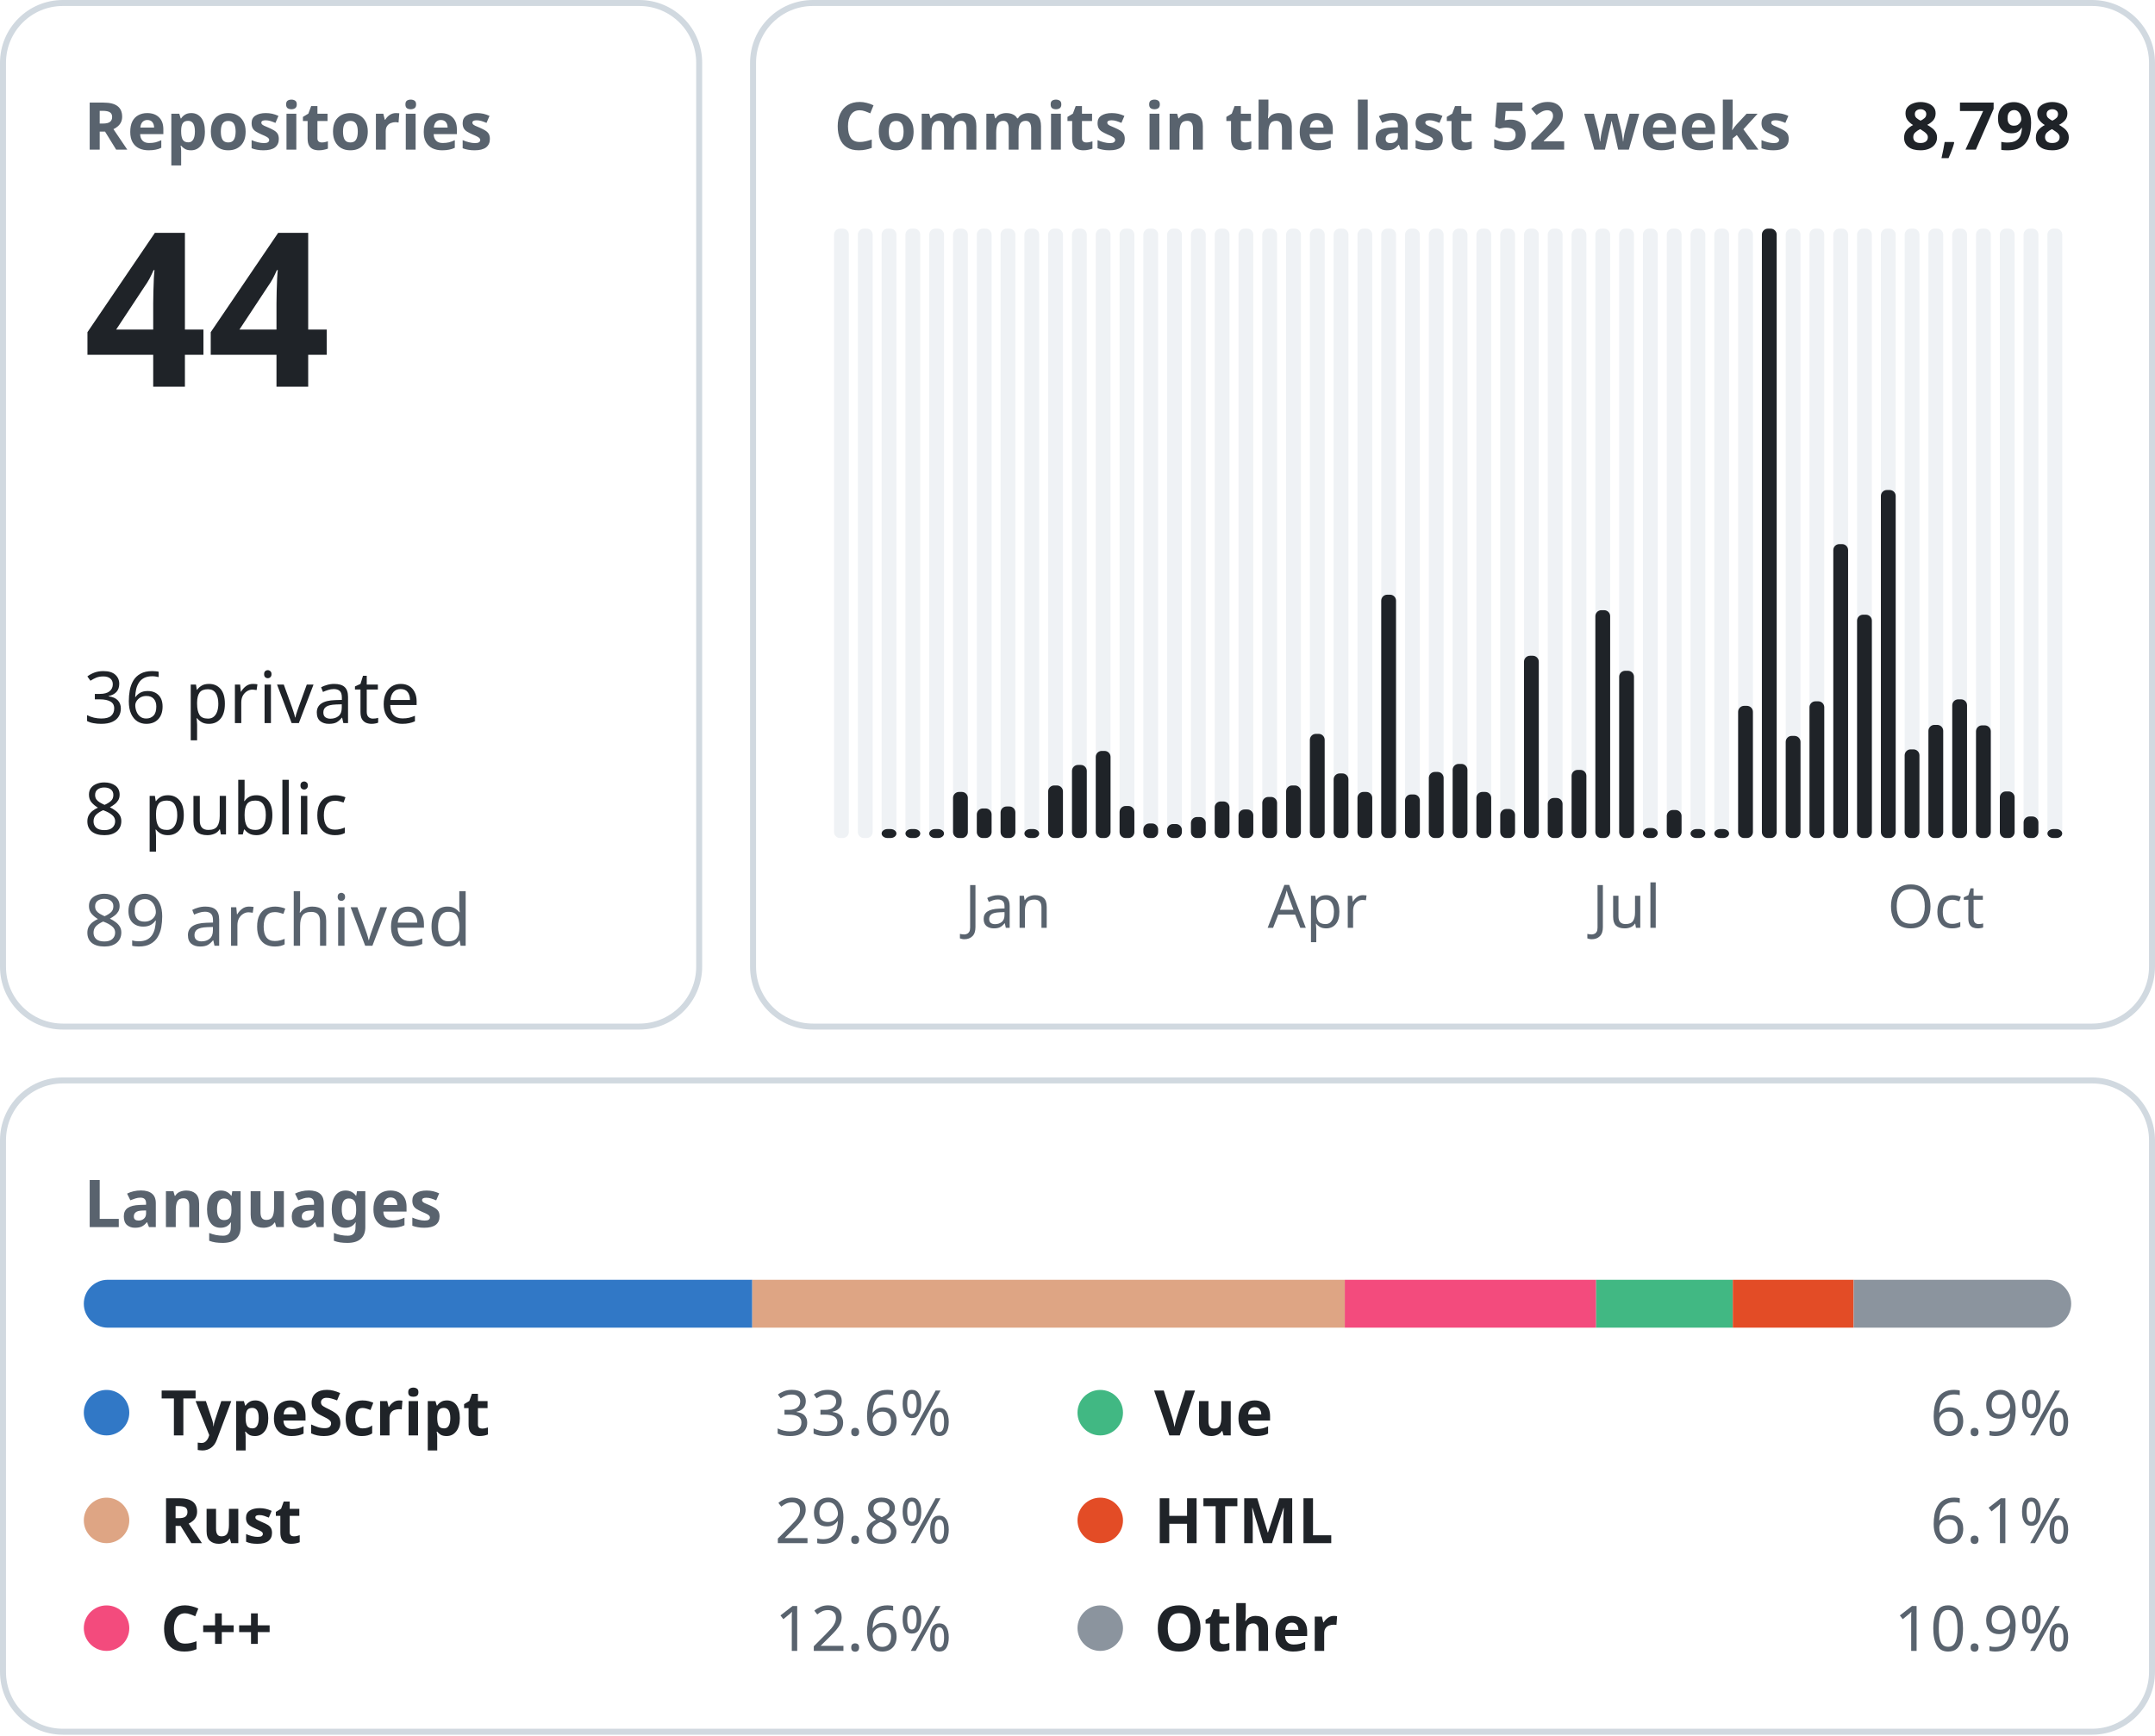
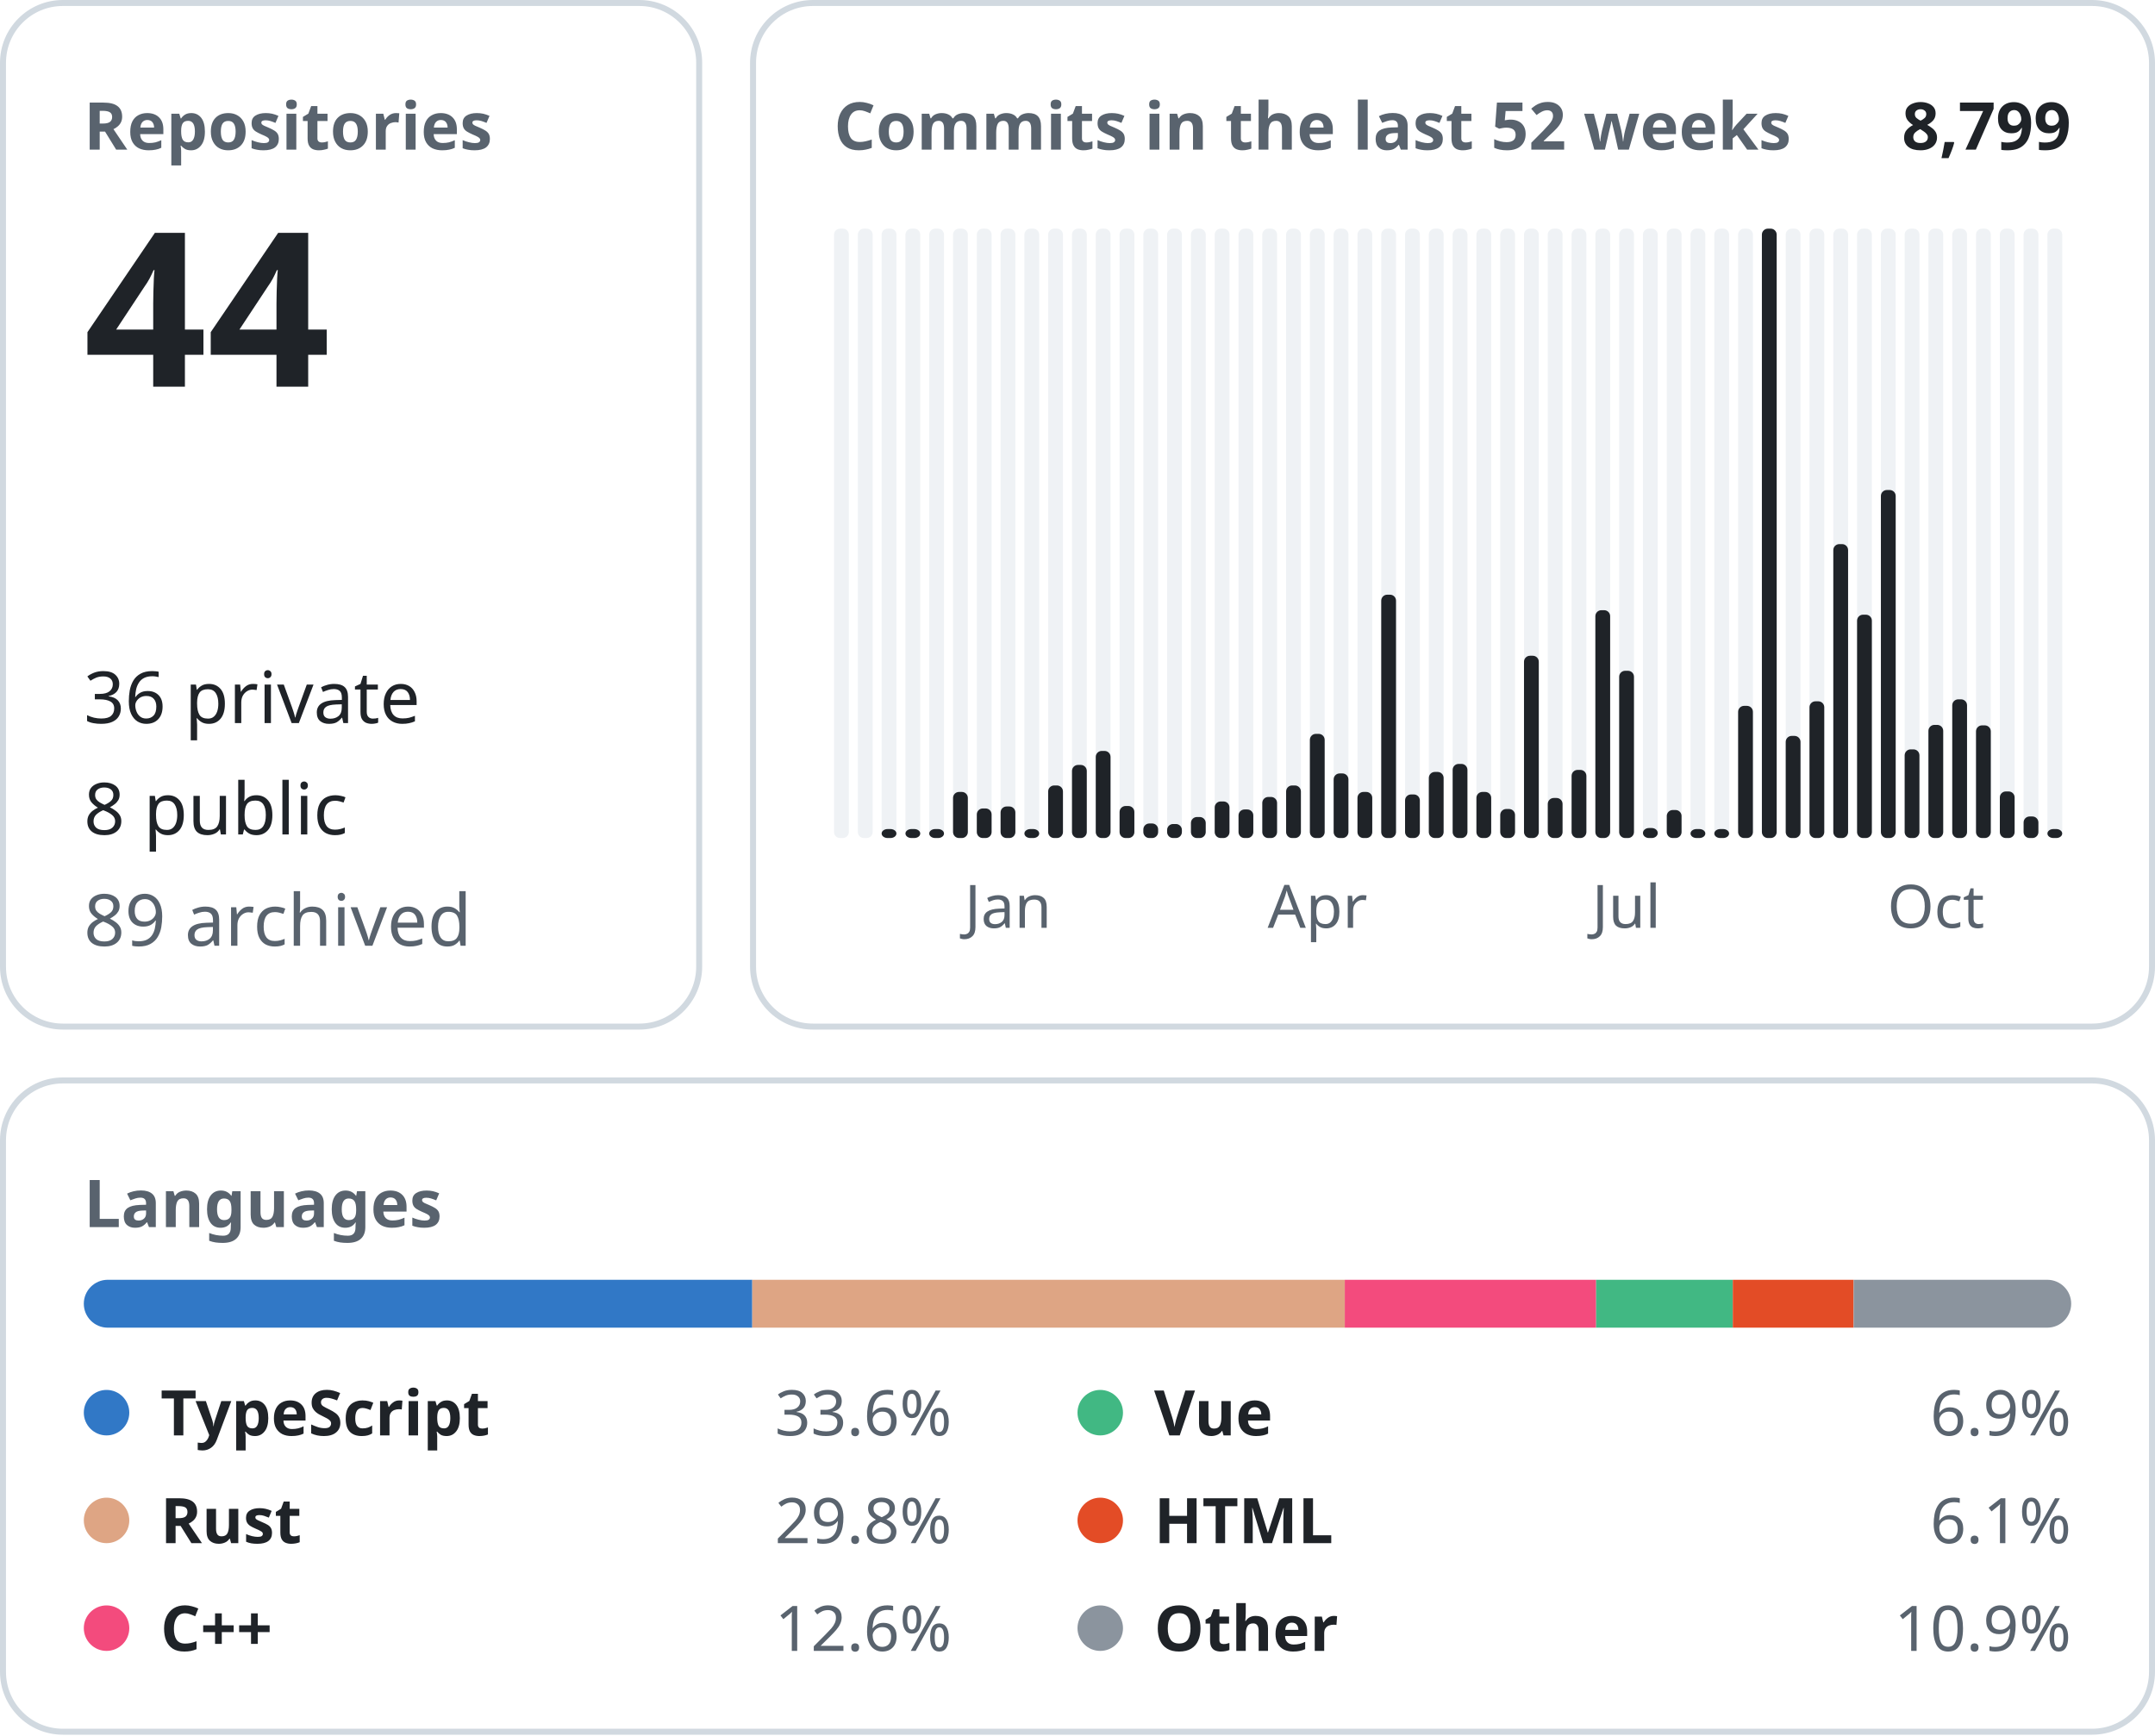
<svg xmlns="http://www.w3.org/2000/svg" width="360" height="290" viewBox="0 0 360 290" font-family="-apple-system, BlinkMacSystemFont, &quot;Segoe UI&quot;, &quot;Noto Sans&quot;, Helvetica, Arial, sans-serif">
  <rect x="0.5" y="0.5" width="116.3" height="171.0" rx="10" fill="none" stroke="#d1d9e0" />
  <text x="14.0" y="25.0" font-size="11" font-weight="600" fill="#59636e" text-anchor="start">Repositories</text>
  <text x="14.0" y="64.6" font-size="36" font-weight="600" fill="#1f2328" text-anchor="start">44</text>
  <text x="14.0" y="120.8" font-size="12" font-weight="400" fill="#1f2328" text-anchor="start">36 private</text>
  <text x="14.0" y="139.4" font-size="12" font-weight="400" fill="#1f2328" text-anchor="start">8 public</text>
  <text x="14.0" y="158.0" font-size="12" font-weight="400" fill="#59636e" text-anchor="start">89 archived</text>
  <rect x="125.8" y="0.5" width="233.7" height="171.0" rx="10" fill="none" stroke="#d1d9e0" />
  <text x="139.3" y="25.0" font-size="11" font-weight="600" fill="#59636e" text-anchor="start">Commits in the last 52 weeks</text>
-   <text x="346.0" y="25.0" font-size="11" font-weight="600" fill="#1f2328" text-anchor="end">8,798</text>
+   <text x="346.0" y="25.0" font-size="11" font-weight="600" fill="#1f2328" text-anchor="end">8,799</text>
  <rect x="139.33" y="38.20" width="2.47" height="101.80" rx="1" fill="#eff2f5" />
  <rect x="143.31" y="38.20" width="2.47" height="101.80" rx="1" fill="#eff2f5" />
  <rect x="147.28" y="38.20" width="2.47" height="101.80" rx="1" fill="#eff2f5" />
  <rect x="147.28" y="138.50" width="2.47" height="1.50" rx="1" fill="#1f2328" />
  <rect x="151.26" y="38.20" width="2.47" height="101.80" rx="1" fill="#eff2f5" />
  <rect x="151.26" y="138.50" width="2.47" height="1.50" rx="1" fill="#1f2328" />
  <rect x="155.23" y="38.20" width="2.47" height="101.80" rx="1" fill="#eff2f5" />
  <rect x="155.23" y="138.50" width="2.47" height="1.50" rx="1" fill="#1f2328" />
  <rect x="159.21" y="38.20" width="2.47" height="101.80" rx="1" fill="#eff2f5" />
  <rect x="159.21" y="132.30" width="2.47" height="7.70" rx="1" fill="#1f2328" />
  <rect x="163.18" y="38.20" width="2.47" height="101.80" rx="1" fill="#eff2f5" />
  <rect x="163.18" y="135.06" width="2.47" height="4.94" rx="1" fill="#1f2328" />
  <rect x="167.15" y="38.20" width="2.47" height="101.80" rx="1" fill="#eff2f5" />
  <rect x="167.15" y="134.73" width="2.47" height="5.27" rx="1" fill="#1f2328" />
  <text x="168.4" y="155.0" font-size="10" font-weight="400" fill="#59636e" text-anchor="middle">Jan</text>
  <rect x="171.13" y="38.20" width="2.47" height="101.80" rx="1" fill="#eff2f5" />
  <rect x="171.13" y="138.50" width="2.47" height="1.50" rx="1" fill="#1f2328" />
  <rect x="175.10" y="38.20" width="2.47" height="101.80" rx="1" fill="#eff2f5" />
  <rect x="175.10" y="131.22" width="2.47" height="8.78" rx="1" fill="#1f2328" />
  <rect x="179.08" y="38.20" width="2.47" height="101.80" rx="1" fill="#eff2f5" />
  <rect x="179.08" y="127.79" width="2.47" height="12.21" rx="1" fill="#1f2328" />
  <rect x="183.05" y="38.20" width="2.47" height="101.80" rx="1" fill="#eff2f5" />
  <rect x="183.05" y="125.45" width="2.47" height="14.55" rx="1" fill="#1f2328" />
  <rect x="187.03" y="38.20" width="2.47" height="101.80" rx="1" fill="#eff2f5" />
  <rect x="187.03" y="134.65" width="2.47" height="5.35" rx="1" fill="#1f2328" />
  <rect x="191.00" y="38.20" width="2.47" height="101.80" rx="1" fill="#eff2f5" />
  <rect x="191.00" y="137.57" width="2.47" height="2.43" rx="1" fill="#1f2328" />
  <rect x="194.97" y="38.20" width="2.47" height="101.80" rx="1" fill="#eff2f5" />
  <rect x="194.97" y="137.66" width="2.47" height="2.34" rx="1" fill="#1f2328" />
  <rect x="198.95" y="38.20" width="2.47" height="101.80" rx="1" fill="#eff2f5" />
  <rect x="198.95" y="136.49" width="2.47" height="3.51" rx="1" fill="#1f2328" />
  <rect x="202.92" y="38.20" width="2.47" height="101.80" rx="1" fill="#eff2f5" />
  <rect x="202.92" y="133.89" width="2.47" height="6.11" rx="1" fill="#1f2328" />
  <rect x="206.90" y="38.20" width="2.47" height="101.80" rx="1" fill="#eff2f5" />
  <rect x="206.90" y="135.23" width="2.47" height="4.77" rx="1" fill="#1f2328" />
  <rect x="210.87" y="38.20" width="2.47" height="101.80" rx="1" fill="#eff2f5" />
  <rect x="210.87" y="133.14" width="2.47" height="6.86" rx="1" fill="#1f2328" />
  <rect x="214.85" y="38.20" width="2.47" height="101.80" rx="1" fill="#eff2f5" />
  <rect x="214.85" y="131.22" width="2.47" height="8.78" rx="1" fill="#1f2328" />
  <rect x="218.82" y="38.20" width="2.47" height="101.80" rx="1" fill="#eff2f5" />
  <rect x="218.82" y="122.60" width="2.47" height="17.40" rx="1" fill="#1f2328" />
  <text x="220.1" y="155.0" font-size="10" font-weight="400" fill="#59636e" text-anchor="middle">Apr</text>
  <rect x="222.79" y="38.20" width="2.47" height="101.80" rx="1" fill="#eff2f5" />
  <rect x="222.79" y="129.21" width="2.47" height="10.79" rx="1" fill="#1f2328" />
  <rect x="226.77" y="38.20" width="2.47" height="101.80" rx="1" fill="#eff2f5" />
  <rect x="226.77" y="132.30" width="2.47" height="7.70" rx="1" fill="#1f2328" />
  <rect x="230.74" y="38.20" width="2.47" height="101.80" rx="1" fill="#eff2f5" />
  <rect x="230.74" y="99.35" width="2.47" height="40.65" rx="1" fill="#1f2328" />
  <rect x="234.72" y="38.20" width="2.47" height="101.80" rx="1" fill="#eff2f5" />
  <rect x="234.72" y="132.72" width="2.47" height="7.28" rx="1" fill="#1f2328" />
  <rect x="238.69" y="38.20" width="2.47" height="101.80" rx="1" fill="#eff2f5" />
  <rect x="238.69" y="128.96" width="2.47" height="11.04" rx="1" fill="#1f2328" />
  <rect x="242.67" y="38.20" width="2.47" height="101.80" rx="1" fill="#eff2f5" />
  <rect x="242.67" y="127.62" width="2.47" height="12.38" rx="1" fill="#1f2328" />
  <rect x="246.64" y="38.20" width="2.47" height="101.80" rx="1" fill="#eff2f5" />
  <rect x="246.64" y="132.30" width="2.47" height="7.70" rx="1" fill="#1f2328" />
  <rect x="250.62" y="38.20" width="2.47" height="101.80" rx="1" fill="#eff2f5" />
  <rect x="250.62" y="135.15" width="2.47" height="4.85" rx="1" fill="#1f2328" />
  <rect x="254.59" y="38.20" width="2.47" height="101.80" rx="1" fill="#eff2f5" />
  <rect x="254.59" y="109.55" width="2.47" height="30.45" rx="1" fill="#1f2328" />
  <rect x="258.56" y="38.20" width="2.47" height="101.80" rx="1" fill="#eff2f5" />
  <rect x="258.56" y="133.31" width="2.47" height="6.69" rx="1" fill="#1f2328" />
  <rect x="262.54" y="38.20" width="2.47" height="101.80" rx="1" fill="#eff2f5" />
  <rect x="262.54" y="128.62" width="2.47" height="11.38" rx="1" fill="#1f2328" />
  <rect x="266.51" y="38.20" width="2.47" height="101.80" rx="1" fill="#eff2f5" />
  <rect x="266.51" y="101.94" width="2.47" height="38.06" rx="1" fill="#1f2328" />
  <rect x="270.49" y="38.20" width="2.47" height="101.80" rx="1" fill="#eff2f5" />
  <rect x="270.49" y="112.06" width="2.47" height="27.94" rx="1" fill="#1f2328" />
  <text x="271.7" y="155.0" font-size="10" font-weight="400" fill="#59636e" text-anchor="middle">Jul</text>
  <rect x="274.46" y="38.20" width="2.47" height="101.80" rx="1" fill="#eff2f5" />
  <rect x="274.46" y="138.33" width="2.47" height="1.67" rx="1" fill="#1f2328" />
  <rect x="278.44" y="38.20" width="2.47" height="101.80" rx="1" fill="#eff2f5" />
  <rect x="278.44" y="135.32" width="2.47" height="4.68" rx="1" fill="#1f2328" />
  <rect x="282.41" y="38.20" width="2.47" height="101.80" rx="1" fill="#eff2f5" />
  <rect x="282.41" y="138.50" width="2.47" height="1.50" rx="1" fill="#1f2328" />
  <rect x="286.38" y="38.20" width="2.47" height="101.80" rx="1" fill="#eff2f5" />
  <rect x="286.38" y="138.50" width="2.47" height="1.50" rx="1" fill="#1f2328" />
  <rect x="290.36" y="38.20" width="2.47" height="101.80" rx="1" fill="#eff2f5" />
  <rect x="290.36" y="117.92" width="2.47" height="22.08" rx="1" fill="#1f2328" />
  <rect x="294.33" y="38.20" width="2.47" height="101.80" rx="1" fill="#eff2f5" />
  <rect x="294.33" y="38.20" width="2.47" height="101.80" rx="1" fill="#1f2328" />
  <rect x="298.31" y="38.20" width="2.47" height="101.80" rx="1" fill="#eff2f5" />
  <rect x="298.31" y="122.94" width="2.47" height="17.06" rx="1" fill="#1f2328" />
  <rect x="302.28" y="38.20" width="2.47" height="101.80" rx="1" fill="#eff2f5" />
  <rect x="302.28" y="117.16" width="2.47" height="22.84" rx="1" fill="#1f2328" />
  <rect x="306.26" y="38.20" width="2.47" height="101.80" rx="1" fill="#eff2f5" />
  <rect x="306.26" y="90.90" width="2.47" height="49.10" rx="1" fill="#1f2328" />
  <rect x="310.23" y="38.20" width="2.47" height="101.80" rx="1" fill="#eff2f5" />
  <rect x="310.23" y="102.69" width="2.47" height="37.31" rx="1" fill="#1f2328" />
  <rect x="314.21" y="38.20" width="2.47" height="101.80" rx="1" fill="#eff2f5" />
  <rect x="314.21" y="81.86" width="2.47" height="58.14" rx="1" fill="#1f2328" />
  <rect x="318.18" y="38.20" width="2.47" height="101.80" rx="1" fill="#eff2f5" />
  <rect x="318.18" y="125.19" width="2.47" height="14.81" rx="1" fill="#1f2328" />
  <rect x="322.15" y="38.20" width="2.47" height="101.80" rx="1" fill="#eff2f5" />
  <rect x="322.15" y="121.10" width="2.47" height="18.90" rx="1" fill="#1f2328" />
  <text x="323.4" y="155.0" font-size="10" font-weight="400" fill="#59636e" text-anchor="middle">Oct</text>
  <rect x="326.13" y="38.20" width="2.47" height="101.80" rx="1" fill="#eff2f5" />
  <rect x="326.13" y="116.83" width="2.47" height="23.17" rx="1" fill="#1f2328" />
  <rect x="330.10" y="38.20" width="2.47" height="101.80" rx="1" fill="#eff2f5" />
  <rect x="330.10" y="121.18" width="2.47" height="18.82" rx="1" fill="#1f2328" />
  <rect x="334.08" y="38.20" width="2.47" height="101.80" rx="1" fill="#eff2f5" />
  <rect x="334.08" y="132.22" width="2.47" height="7.78" rx="1" fill="#1f2328" />
  <rect x="338.05" y="38.20" width="2.47" height="101.80" rx="1" fill="#eff2f5" />
  <rect x="338.05" y="136.40" width="2.47" height="3.60" rx="1" fill="#1f2328" />
  <rect x="342.03" y="38.20" width="2.47" height="101.80" rx="1" fill="#eff2f5" />
  <rect x="342.03" y="138.50" width="2.47" height="1.50" rx="1" fill="#1f2328" />
  <rect x="0.5" y="180.5" width="359.0" height="108.8" rx="10" fill="none" stroke="#d1d9e0" />
  <text x="14.0" y="205.0" font-size="11" font-weight="600" fill="#59636e" text-anchor="start">Languages</text>
  <clipPath id="language-bar">
    <rect x="14" y="213.8" width="332" height="8" rx="4" />
  </clipPath>
  <g clip-path="url(#language-bar)">
    <rect x="14.00" y="213.8" width="111.67" height="8" fill="#3178c6" />
    <rect x="125.67" y="213.8" width="98.98" height="8" fill="#dea584" />
    <rect x="224.65" y="213.8" width="41.99" height="8" fill="#f34b7d" />
    <rect x="266.64" y="213.8" width="22.83" height="8" fill="#41b883" />
    <rect x="289.47" y="213.8" width="20.18" height="8" fill="#e34c26" />
    <rect x="309.66" y="213.8" width="36.34" height="8" fill="#8b949e" />
  </g>
  <circle cx="17.8" cy="236.0" r="3.8" fill="#3178c6" />
  <text x="26.8" y="239.8" font-size="10.5" font-weight="600" fill="#1f2328" text-anchor="start">TypeScript</text>
  <text x="159.0" y="239.8" font-size="10.5" font-weight="400" fill="#59636e" text-anchor="end">33.6%</text>
  <circle cx="17.8" cy="254.0" r="3.8" fill="#dea584" />
  <text x="26.8" y="257.8" font-size="10.5" font-weight="600" fill="#1f2328" text-anchor="start">Rust</text>
  <text x="159.0" y="257.8" font-size="10.5" font-weight="400" fill="#59636e" text-anchor="end">29.8%</text>
  <circle cx="17.8" cy="272.0" r="3.8" fill="#f34b7d" />
  <text x="26.8" y="275.8" font-size="10.5" font-weight="600" fill="#1f2328" text-anchor="start">C++</text>
  <text x="159.0" y="275.8" font-size="10.5" font-weight="400" fill="#59636e" text-anchor="end">12.6%</text>
  <circle cx="183.8" cy="236.0" r="3.8" fill="#41b883" />
  <text x="192.8" y="239.8" font-size="10.5" font-weight="600" fill="#1f2328" text-anchor="start">Vue</text>
  <text x="346.0" y="239.8" font-size="10.5" font-weight="400" fill="#59636e" text-anchor="end">6.9%</text>
  <circle cx="183.8" cy="254.0" r="3.8" fill="#e34c26" />
  <text x="192.8" y="257.8" font-size="10.5" font-weight="600" fill="#1f2328" text-anchor="start">HTML</text>
  <text x="346.0" y="257.8" font-size="10.5" font-weight="400" fill="#59636e" text-anchor="end">6.1%</text>
  <circle cx="183.8" cy="272.0" r="3.8" fill="#8b949e" />
  <text x="192.8" y="275.8" font-size="10.5" font-weight="600" fill="#1f2328" text-anchor="start">Other</text>
  <text x="346.0" y="275.8" font-size="10.5" font-weight="400" fill="#59636e" text-anchor="end">10.9%</text>
</svg>
